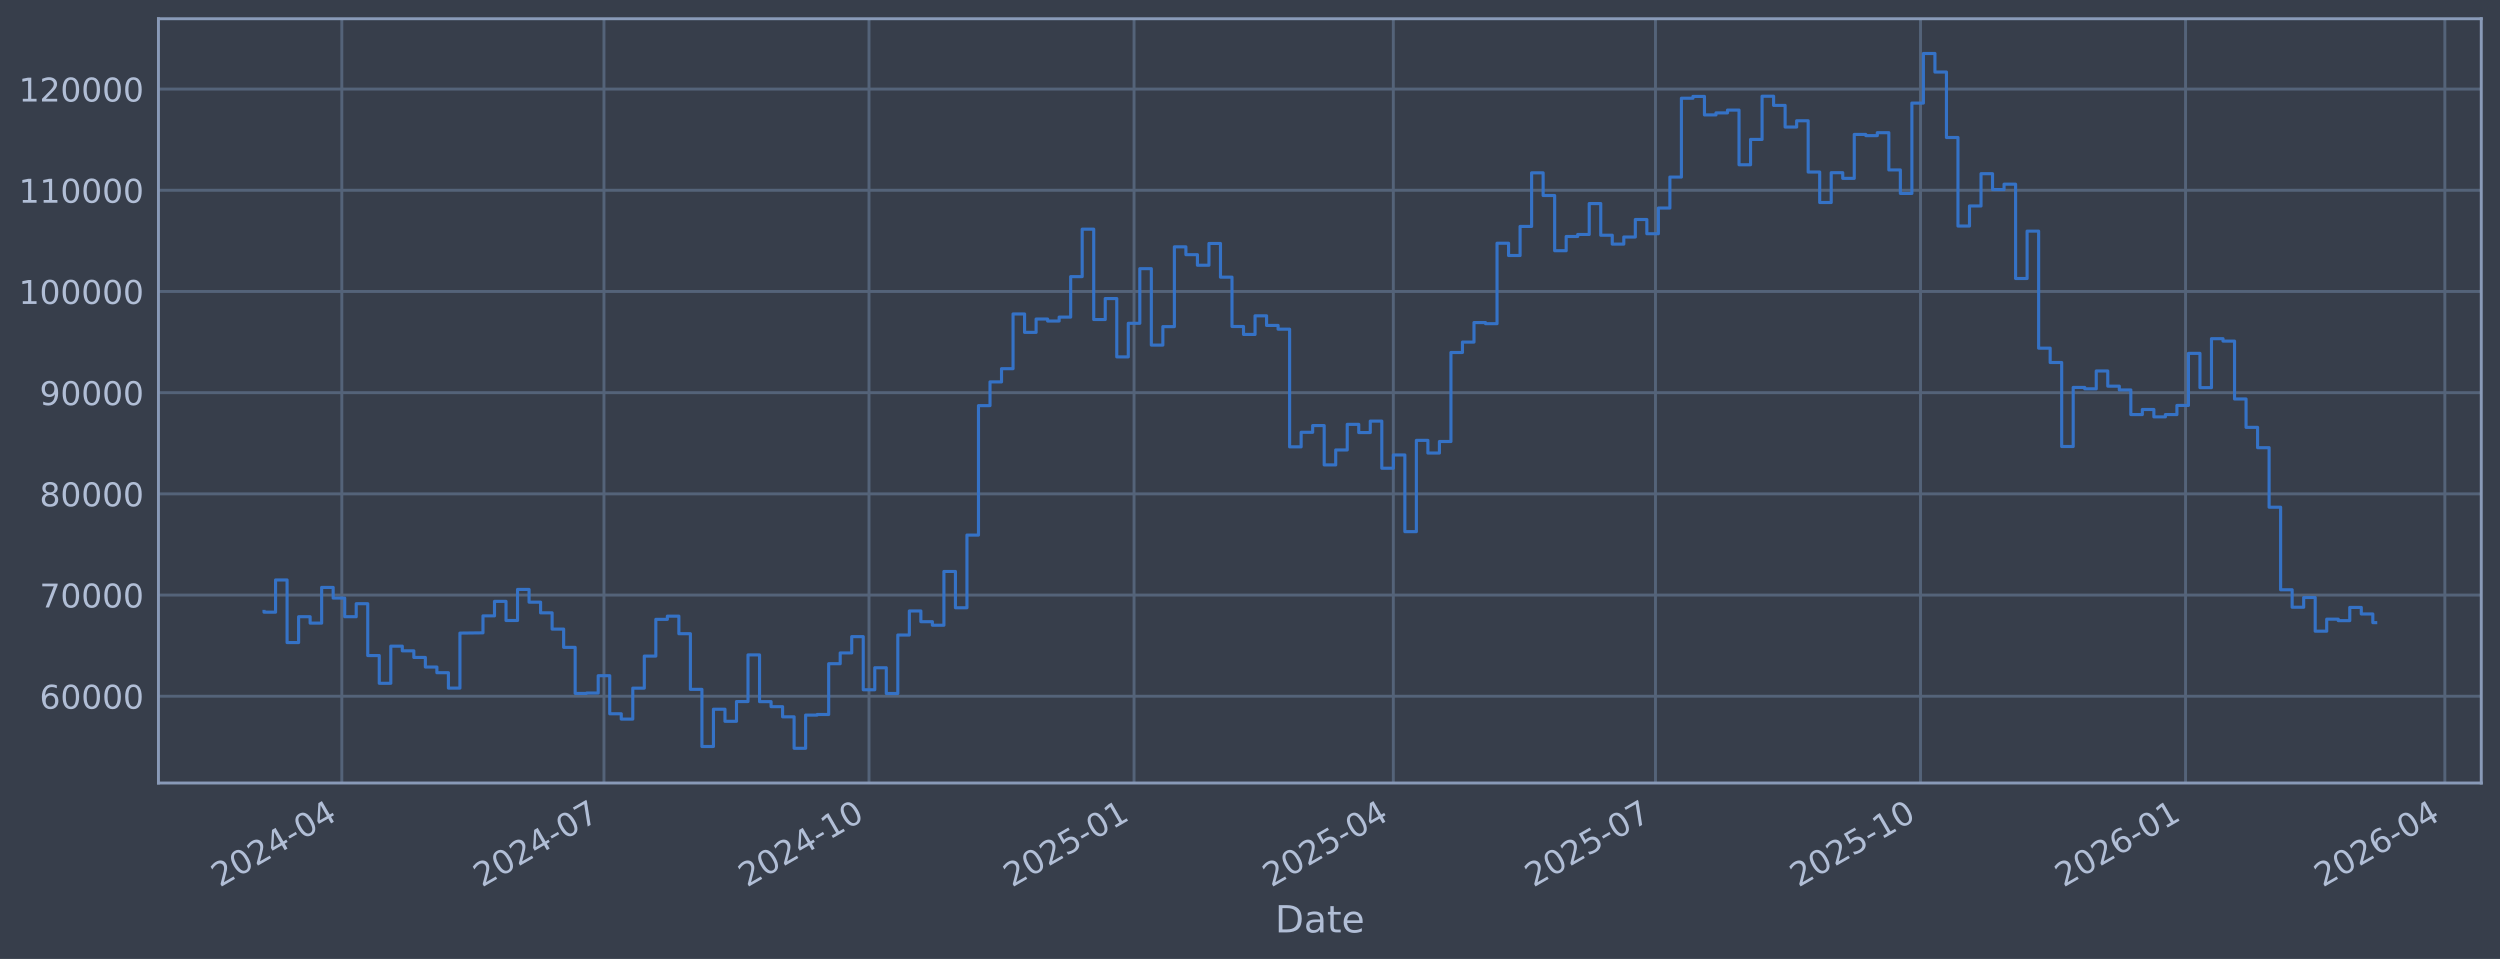
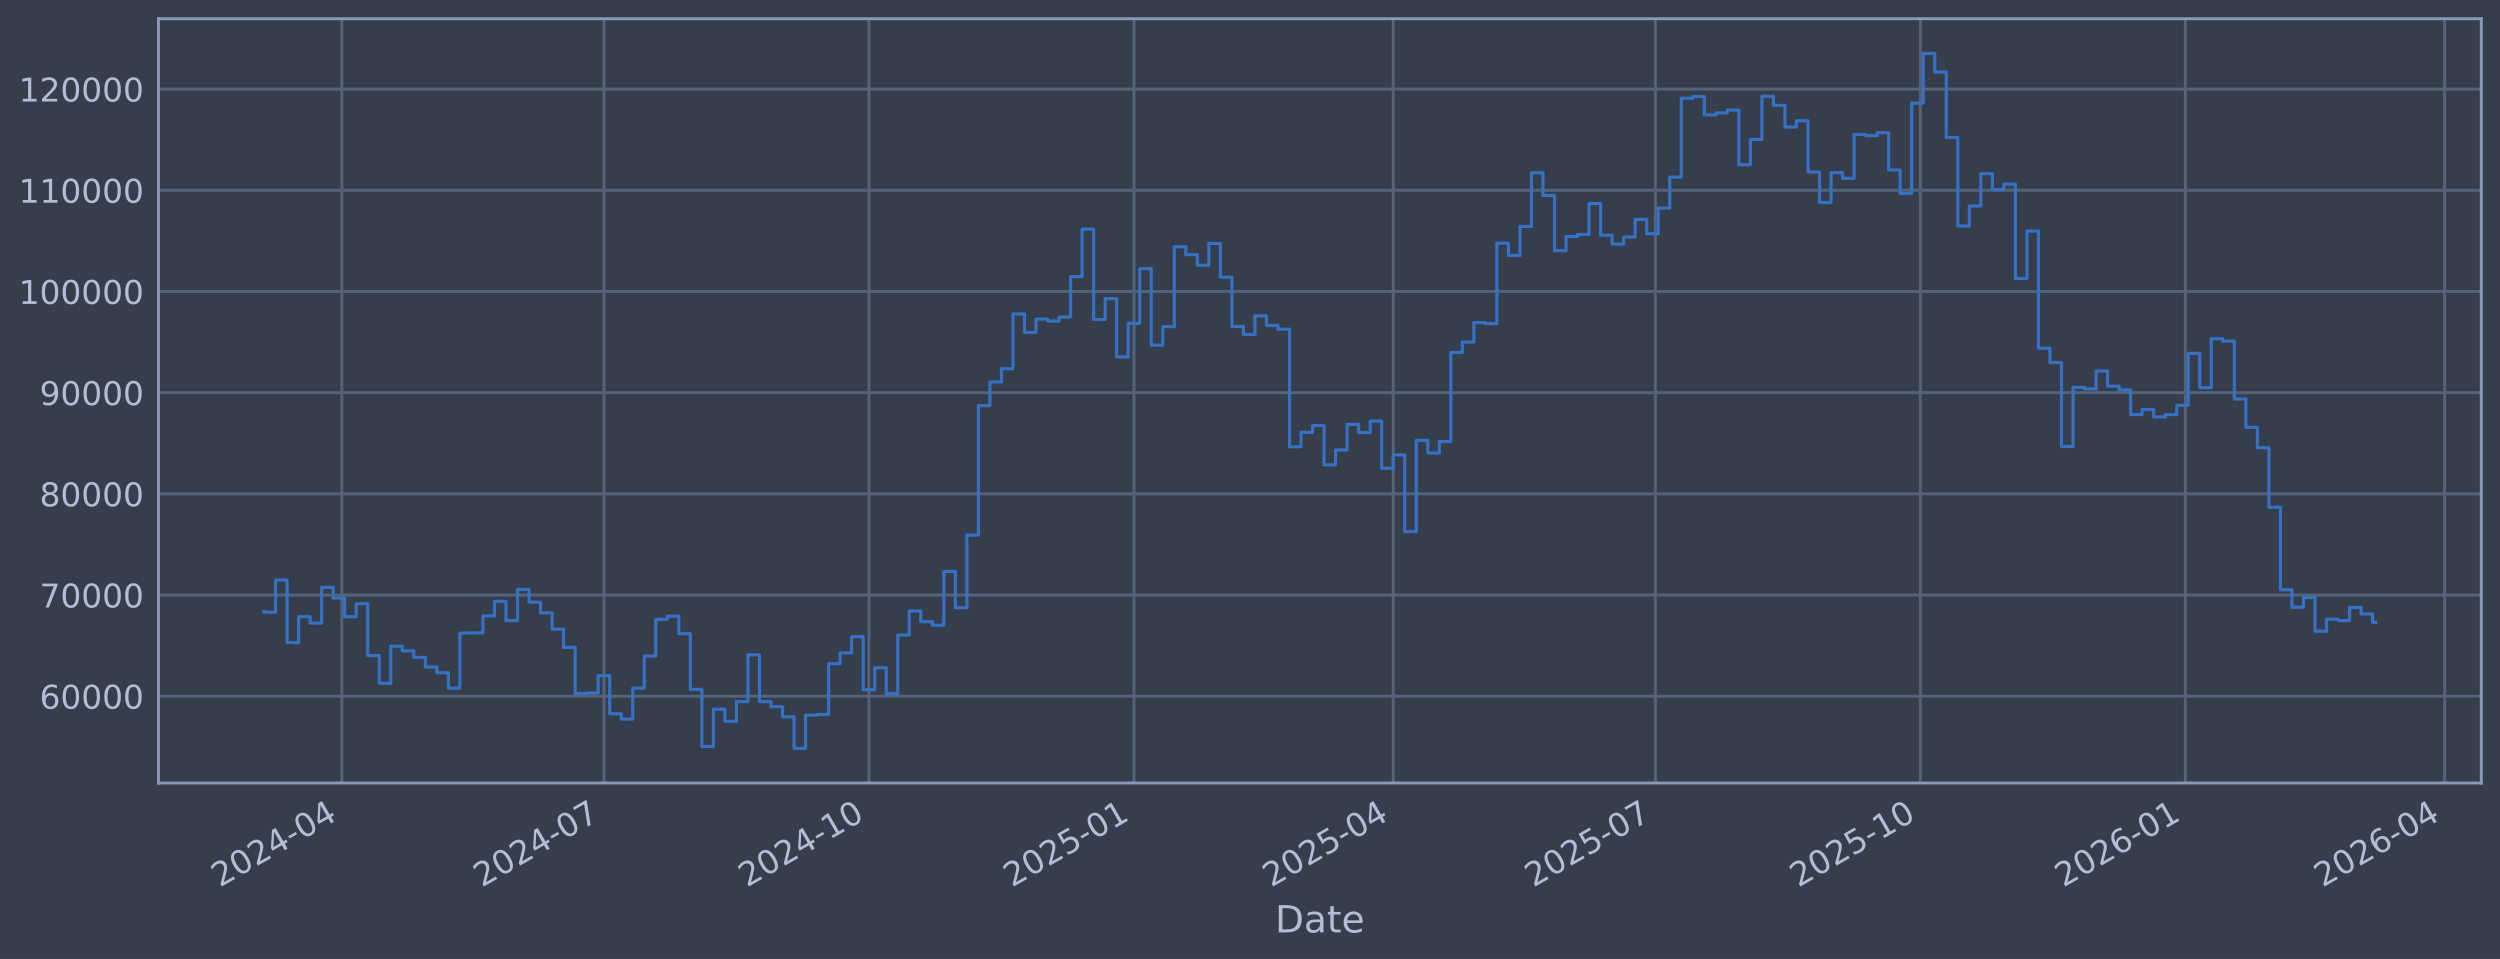
<svg xmlns="http://www.w3.org/2000/svg" xmlns:xlink="http://www.w3.org/1999/xlink" width="960.9pt" height="368.58pt" viewBox="0 0 960.9 368.58" version="1.1">
  <defs>
    <style type="text/css">*{stroke-linejoin: round; stroke-linecap: butt}</style>
  </defs>
  <g id="figure_1">
    <g id="patch_1">
      <path d="M 0 368.58  L 960.9 368.58  L 960.9 0  L 0 0  z " style="fill: #373e4b" />
    </g>
    <g id="axes_1">
      <g id="patch_2">
        <path d="M 60.901 300.96  L 953.701 300.96  L 953.701 7.2  L 60.901 7.2  z " style="fill: #373e4b" />
      </g>
      <g id="matplotlib.axis_1">
        <g id="xtick_1">
          <g id="line2d_1">
-             <path d="M 131.379 300.96  L 131.379 7.2  " clip-path="url(#p1d537060f0)" style="fill: none; stroke: #546379; stroke-width: 1.12; stroke-linecap: square" />
+             <path d="M 131.376 300.96  L 131.376 7.2  " clip-path="url(#p87a4da7ad9)" style="fill: none; stroke: #546379; stroke-width: 1.12; stroke-linecap: square" />
          </g>
          <g id="line2d_2" />
          <g id="text_1">
-             <g style="fill: #b1bed6" transform="translate(84.47572 341.1745) rotate(-30) scale(0.126 -0.126)">
+             <g style="fill: #b1bed6" transform="translate(84.47261 341.1745) rotate(-30) scale(0.126 -0.126)">
              <defs>
                <path id="DejaVuSans-32" d="M 1228 531  L 3431 531  L 3431 0  L 469 0  L 469 531  Q 828 903 1448 1529  Q 2069 2156 2228 2338  Q 2531 2678 2651 2914  Q 2772 3150 2772 3378  Q 2772 3750 2511 3984  Q 2250 4219 1831 4219  Q 1534 4219 1204 4116  Q 875 4013 500 3803  L 500 4441  Q 881 4594 1212 4672  Q 1544 4750 1819 4750  Q 2544 4750 2975 4387  Q 3406 4025 3406 3419  Q 3406 3131 3298 2873  Q 3191 2616 2906 2266  Q 2828 2175 2409 1742  Q 1991 1309 1228 531  z " transform="scale(0.015625)" />
                <path id="DejaVuSans-30" d="M 2034 4250  Q 1547 4250 1301 3770  Q 1056 3291 1056 2328  Q 1056 1369 1301 889  Q 1547 409 2034 409  Q 2525 409 2770 889  Q 3016 1369 3016 2328  Q 3016 3291 2770 3770  Q 2525 4250 2034 4250  z M 2034 4750  Q 2819 4750 3233 4129  Q 3647 3509 3647 2328  Q 3647 1150 3233 529  Q 2819 -91 2034 -91  Q 1250 -91 836 529  Q 422 1150 422 2328  Q 422 3509 836 4129  Q 1250 4750 2034 4750  z " transform="scale(0.015625)" />
                <path id="DejaVuSans-34" d="M 2419 4116  L 825 1625  L 2419 1625  L 2419 4116  z M 2253 4666  L 3047 4666  L 3047 1625  L 3713 1625  L 3713 1100  L 3047 1100  L 3047 0  L 2419 0  L 2419 1100  L 313 1100  L 313 1709  L 2253 4666  z " transform="scale(0.015625)" />
                <path id="DejaVuSans-2d" d="M 313 2009  L 1997 2009  L 1997 1497  L 313 1497  L 313 2009  z " transform="scale(0.015625)" />
              </defs>
              <use xlink:href="#DejaVuSans-32" />
              <use xlink:href="#DejaVuSans-30" transform="translate(63.62305 0)" />
              <use xlink:href="#DejaVuSans-32" transform="translate(127.2461 0)" />
              <use xlink:href="#DejaVuSans-34" transform="translate(190.8691 0)" />
              <use xlink:href="#DejaVuSans-2d" transform="translate(254.4922 0)" />
              <use xlink:href="#DejaVuSans-30" transform="translate(290.5762 0)" />
              <use xlink:href="#DejaVuSans-34" transform="translate(354.1992 0)" />
            </g>
          </g>
        </g>
        <g id="xtick_2">
          <g id="line2d_3">
-             <path d="M 232.142 300.96  L 232.142 7.2  " clip-path="url(#p1d537060f0)" style="fill: none; stroke: #546379; stroke-width: 1.12; stroke-linecap: square" />
+             <path d="M 232.128 300.96  L 232.128 7.2  " clip-path="url(#p87a4da7ad9)" style="fill: none; stroke: #546379; stroke-width: 1.12; stroke-linecap: square" />
          </g>
          <g id="line2d_4" />
          <g id="text_2">
-             <g style="fill: #b1bed6" transform="translate(185.2386 341.1745) rotate(-30) scale(0.126 -0.126)">
+             <g style="fill: #b1bed6" transform="translate(185.225 341.1745) rotate(-30) scale(0.126 -0.126)">
              <defs>
                <path id="DejaVuSans-37" d="M 525 4666  L 3525 4666  L 3525 4397  L 1831 0  L 1172 0  L 2766 4134  L 525 4134  L 525 4666  z " transform="scale(0.015625)" />
              </defs>
              <use xlink:href="#DejaVuSans-32" />
              <use xlink:href="#DejaVuSans-30" transform="translate(63.62305 0)" />
              <use xlink:href="#DejaVuSans-32" transform="translate(127.2461 0)" />
              <use xlink:href="#DejaVuSans-34" transform="translate(190.8691 0)" />
              <use xlink:href="#DejaVuSans-2d" transform="translate(254.4922 0)" />
              <use xlink:href="#DejaVuSans-30" transform="translate(290.5762 0)" />
              <use xlink:href="#DejaVuSans-37" transform="translate(354.1992 0)" />
            </g>
          </g>
        </g>
        <g id="xtick_3">
          <g id="line2d_5">
-             <path d="M 334.012 300.96  L 334.012 7.2  " clip-path="url(#p1d537060f0)" style="fill: none; stroke: #546379; stroke-width: 1.12; stroke-linecap: square" />
+             <path d="M 333.988 300.96  L 333.988 7.2  " clip-path="url(#p87a4da7ad9)" style="fill: none; stroke: #546379; stroke-width: 1.12; stroke-linecap: square" />
          </g>
          <g id="line2d_6" />
          <g id="text_3">
-             <g style="fill: #b1bed6" transform="translate(287.1087 341.1745) rotate(-30) scale(0.126 -0.126)">
+             <g style="fill: #b1bed6" transform="translate(287.0846 341.1745) rotate(-30) scale(0.126 -0.126)">
              <defs>
                <path id="DejaVuSans-31" d="M 794 531  L 1825 531  L 1825 4091  L 703 3866  L 703 4441  L 1819 4666  L 2450 4666  L 2450 531  L 3481 531  L 3481 0  L 794 0  L 794 531  z " transform="scale(0.015625)" />
              </defs>
              <use xlink:href="#DejaVuSans-32" />
              <use xlink:href="#DejaVuSans-30" transform="translate(63.62305 0)" />
              <use xlink:href="#DejaVuSans-32" transform="translate(127.2461 0)" />
              <use xlink:href="#DejaVuSans-34" transform="translate(190.8691 0)" />
              <use xlink:href="#DejaVuSans-2d" transform="translate(254.4922 0)" />
              <use xlink:href="#DejaVuSans-31" transform="translate(290.5762 0)" />
              <use xlink:href="#DejaVuSans-30" transform="translate(354.1992 0)" />
            </g>
          </g>
        </g>
        <g id="xtick_4">
          <g id="line2d_7">
-             <path d="M 435.882 300.96  L 435.882 7.2  " clip-path="url(#p1d537060f0)" style="fill: none; stroke: #546379; stroke-width: 1.12; stroke-linecap: square" />
+             <path d="M 435.847 300.96  L 435.847 7.2  " clip-path="url(#p87a4da7ad9)" style="fill: none; stroke: #546379; stroke-width: 1.12; stroke-linecap: square" />
          </g>
          <g id="line2d_8" />
          <g id="text_4">
-             <g style="fill: #b1bed6" transform="translate(388.9789 341.1745) rotate(-30) scale(0.126 -0.126)">
+             <g style="fill: #b1bed6" transform="translate(388.9441 341.1745) rotate(-30) scale(0.126 -0.126)">
              <defs>
                <path id="DejaVuSans-35" d="M 691 4666  L 3169 4666  L 3169 4134  L 1269 4134  L 1269 2991  Q 1406 3038 1543 3061  Q 1681 3084 1819 3084  Q 2600 3084 3056 2656  Q 3513 2228 3513 1497  Q 3513 744 3044 326  Q 2575 -91 1722 -91  Q 1428 -91 1123 -41  Q 819 9 494 109  L 494 744  Q 775 591 1075 516  Q 1375 441 1709 441  Q 2250 441 2565 725  Q 2881 1009 2881 1497  Q 2881 1984 2565 2268  Q 2250 2553 1709 2553  Q 1456 2553 1204 2497  Q 953 2441 691 2322  L 691 4666  z " transform="scale(0.015625)" />
              </defs>
              <use xlink:href="#DejaVuSans-32" />
              <use xlink:href="#DejaVuSans-30" transform="translate(63.62305 0)" />
              <use xlink:href="#DejaVuSans-32" transform="translate(127.2461 0)" />
              <use xlink:href="#DejaVuSans-35" transform="translate(190.8691 0)" />
              <use xlink:href="#DejaVuSans-2d" transform="translate(254.4922 0)" />
              <use xlink:href="#DejaVuSans-30" transform="translate(290.5762 0)" />
              <use xlink:href="#DejaVuSans-31" transform="translate(354.1992 0)" />
            </g>
          </g>
        </g>
        <g id="xtick_5">
          <g id="line2d_9">
-             <path d="M 535.538 300.96  L 535.538 7.2  " clip-path="url(#p1d537060f0)" style="fill: none; stroke: #546379; stroke-width: 1.12; stroke-linecap: square" />
+             <path d="M 535.493 300.96  L 535.493 7.2  " clip-path="url(#p87a4da7ad9)" style="fill: none; stroke: #546379; stroke-width: 1.12; stroke-linecap: square" />
          </g>
          <g id="line2d_10" />
          <g id="text_5">
-             <g style="fill: #b1bed6" transform="translate(488.6345 341.1745) rotate(-30) scale(0.126 -0.126)">
+             <g style="fill: #b1bed6" transform="translate(488.5894 341.1745) rotate(-30) scale(0.126 -0.126)">
              <use xlink:href="#DejaVuSans-32" />
              <use xlink:href="#DejaVuSans-30" transform="translate(63.62305 0)" />
              <use xlink:href="#DejaVuSans-32" transform="translate(127.2461 0)" />
              <use xlink:href="#DejaVuSans-35" transform="translate(190.8691 0)" />
              <use xlink:href="#DejaVuSans-2d" transform="translate(254.4922 0)" />
              <use xlink:href="#DejaVuSans-30" transform="translate(290.5762 0)" />
              <use xlink:href="#DejaVuSans-34" transform="translate(354.1992 0)" />
            </g>
          </g>
        </g>
        <g id="xtick_6">
          <g id="line2d_11">
-             <path d="M 636.301 300.96  L 636.301 7.2  " clip-path="url(#p1d537060f0)" style="fill: none; stroke: #546379; stroke-width: 1.12; stroke-linecap: square" />
+             <path d="M 636.245 300.96  L 636.245 7.2  " clip-path="url(#p87a4da7ad9)" style="fill: none; stroke: #546379; stroke-width: 1.12; stroke-linecap: square" />
          </g>
          <g id="line2d_12" />
          <g id="text_6">
-             <g style="fill: #b1bed6" transform="translate(589.3973 341.1745) rotate(-30) scale(0.126 -0.126)">
+             <g style="fill: #b1bed6" transform="translate(589.3418 341.1745) rotate(-30) scale(0.126 -0.126)">
              <use xlink:href="#DejaVuSans-32" />
              <use xlink:href="#DejaVuSans-30" transform="translate(63.62305 0)" />
              <use xlink:href="#DejaVuSans-32" transform="translate(127.2461 0)" />
              <use xlink:href="#DejaVuSans-35" transform="translate(190.8691 0)" />
              <use xlink:href="#DejaVuSans-2d" transform="translate(254.4922 0)" />
              <use xlink:href="#DejaVuSans-30" transform="translate(290.5762 0)" />
              <use xlink:href="#DejaVuSans-37" transform="translate(354.1992 0)" />
            </g>
          </g>
        </g>
        <g id="xtick_7">
          <g id="line2d_13">
-             <path d="M 738.171 300.96  L 738.171 7.2  " clip-path="url(#p1d537060f0)" style="fill: none; stroke: #546379; stroke-width: 1.12; stroke-linecap: square" />
+             <path d="M 738.105 300.96  L 738.105 7.2  " clip-path="url(#p87a4da7ad9)" style="fill: none; stroke: #546379; stroke-width: 1.12; stroke-linecap: square" />
          </g>
          <g id="line2d_14" />
          <g id="text_7">
-             <g style="fill: #b1bed6" transform="translate(691.2675 341.1745) rotate(-30) scale(0.126 -0.126)">
+             <g style="fill: #b1bed6" transform="translate(691.2013 341.1745) rotate(-30) scale(0.126 -0.126)">
              <use xlink:href="#DejaVuSans-32" />
              <use xlink:href="#DejaVuSans-30" transform="translate(63.62305 0)" />
              <use xlink:href="#DejaVuSans-32" transform="translate(127.2461 0)" />
              <use xlink:href="#DejaVuSans-35" transform="translate(190.8691 0)" />
              <use xlink:href="#DejaVuSans-2d" transform="translate(254.4922 0)" />
              <use xlink:href="#DejaVuSans-31" transform="translate(290.5762 0)" />
              <use xlink:href="#DejaVuSans-30" transform="translate(354.1992 0)" />
            </g>
          </g>
        </g>
        <g id="xtick_8">
          <g id="line2d_15">
-             <path d="M 840.041 300.96  L 840.041 7.2  " clip-path="url(#p1d537060f0)" style="fill: none; stroke: #546379; stroke-width: 1.12; stroke-linecap: square" />
+             <path d="M 839.964 300.96  L 839.964 7.2  " clip-path="url(#p87a4da7ad9)" style="fill: none; stroke: #546379; stroke-width: 1.12; stroke-linecap: square" />
          </g>
          <g id="line2d_16" />
          <g id="text_8">
-             <g style="fill: #b1bed6" transform="translate(793.1376 341.1745) rotate(-30) scale(0.126 -0.126)">
+             <g style="fill: #b1bed6" transform="translate(793.0609 341.1745) rotate(-30) scale(0.126 -0.126)">
              <defs>
                <path id="DejaVuSans-36" d="M 2113 2584  Q 1688 2584 1439 2293  Q 1191 2003 1191 1497  Q 1191 994 1439 701  Q 1688 409 2113 409  Q 2538 409 2786 701  Q 3034 994 3034 1497  Q 3034 2003 2786 2293  Q 2538 2584 2113 2584  z M 3366 4563  L 3366 3988  Q 3128 4100 2886 4159  Q 2644 4219 2406 4219  Q 1781 4219 1451 3797  Q 1122 3375 1075 2522  Q 1259 2794 1537 2939  Q 1816 3084 2150 3084  Q 2853 3084 3261 2657  Q 3669 2231 3669 1497  Q 3669 778 3244 343  Q 2819 -91 2113 -91  Q 1303 -91 875 529  Q 447 1150 447 2328  Q 447 3434 972 4092  Q 1497 4750 2381 4750  Q 2619 4750 2861 4703  Q 3103 4656 3366 4563  z " transform="scale(0.015625)" />
              </defs>
              <use xlink:href="#DejaVuSans-32" />
              <use xlink:href="#DejaVuSans-30" transform="translate(63.62305 0)" />
              <use xlink:href="#DejaVuSans-32" transform="translate(127.2461 0)" />
              <use xlink:href="#DejaVuSans-36" transform="translate(190.8691 0)" />
              <use xlink:href="#DejaVuSans-2d" transform="translate(254.4922 0)" />
              <use xlink:href="#DejaVuSans-30" transform="translate(290.5762 0)" />
              <use xlink:href="#DejaVuSans-31" transform="translate(354.1992 0)" />
            </g>
          </g>
        </g>
        <g id="xtick_9">
          <g id="line2d_17">
-             <path d="M 939.696 300.96  L 939.696 7.2  " clip-path="url(#p1d537060f0)" style="fill: none; stroke: #546379; stroke-width: 1.12; stroke-linecap: square" />
+             <path d="M 939.609 300.96  L 939.609 7.2  " clip-path="url(#p87a4da7ad9)" style="fill: none; stroke: #546379; stroke-width: 1.12; stroke-linecap: square" />
          </g>
          <g id="line2d_18" />
          <g id="text_9">
-             <g style="fill: #b1bed6" transform="translate(892.7932 341.1745) rotate(-30) scale(0.126 -0.126)">
+             <g style="fill: #b1bed6" transform="translate(892.7061 341.1745) rotate(-30) scale(0.126 -0.126)">
              <use xlink:href="#DejaVuSans-32" />
              <use xlink:href="#DejaVuSans-30" transform="translate(63.62305 0)" />
              <use xlink:href="#DejaVuSans-32" transform="translate(127.2461 0)" />
              <use xlink:href="#DejaVuSans-36" transform="translate(190.8691 0)" />
              <use xlink:href="#DejaVuSans-2d" transform="translate(254.4922 0)" />
              <use xlink:href="#DejaVuSans-30" transform="translate(290.5762 0)" />
              <use xlink:href="#DejaVuSans-34" transform="translate(354.1992 0)" />
            </g>
          </g>
        </g>
        <g id="text_10">
          <g style="fill: #b1bed6" transform="translate(490.0914 358.3856) scale(0.144 -0.144)">
            <defs>
              <path id="DejaVuSans-44" d="M 1259 4147  L 1259 519  L 2022 519  Q 2988 519 3436 956  Q 3884 1394 3884 2338  Q 3884 3275 3436 3711  Q 2988 4147 2022 4147  L 1259 4147  z M 628 4666  L 1925 4666  Q 3281 4666 3915 4102  Q 4550 3538 4550 2338  Q 4550 1131 3912 565  Q 3275 0 1925 0  L 628 0  L 628 4666  z " transform="scale(0.015625)" />
              <path id="DejaVuSans-61" d="M 2194 1759  Q 1497 1759 1228 1600  Q 959 1441 959 1056  Q 959 750 1161 570  Q 1363 391 1709 391  Q 2188 391 2477 730  Q 2766 1069 2766 1631  L 2766 1759  L 2194 1759  z M 3341 1997  L 3341 0  L 2766 0  L 2766 531  Q 2569 213 2275 61  Q 1981 -91 1556 -91  Q 1019 -91 701 211  Q 384 513 384 1019  Q 384 1609 779 1909  Q 1175 2209 1959 2209  L 2766 2209  L 2766 2266  Q 2766 2663 2505 2880  Q 2244 3097 1772 3097  Q 1472 3097 1187 3025  Q 903 2953 641 2809  L 641 3341  Q 956 3463 1253 3523  Q 1550 3584 1831 3584  Q 2591 3584 2966 3190  Q 3341 2797 3341 1997  z " transform="scale(0.015625)" />
              <path id="DejaVuSans-74" d="M 1172 4494  L 1172 3500  L 2356 3500  L 2356 3053  L 1172 3053  L 1172 1153  Q 1172 725 1289 603  Q 1406 481 1766 481  L 2356 481  L 2356 0  L 1766 0  Q 1100 0 847 248  Q 594 497 594 1153  L 594 3053  L 172 3053  L 172 3500  L 594 3500  L 594 4494  L 1172 4494  z " transform="scale(0.015625)" />
              <path id="DejaVuSans-65" d="M 3597 1894  L 3597 1613  L 953 1613  Q 991 1019 1311 708  Q 1631 397 2203 397  Q 2534 397 2845 478  Q 3156 559 3463 722  L 3463 178  Q 3153 47 2828 -22  Q 2503 -91 2169 -91  Q 1331 -91 842 396  Q 353 884 353 1716  Q 353 2575 817 3079  Q 1281 3584 2069 3584  Q 2775 3584 3186 3129  Q 3597 2675 3597 1894  z M 3022 2063  Q 3016 2534 2758 2815  Q 2500 3097 2075 3097  Q 1594 3097 1305 2825  Q 1016 2553 972 2059  L 3022 2063  z " transform="scale(0.015625)" />
            </defs>
            <use xlink:href="#DejaVuSans-44" />
            <use xlink:href="#DejaVuSans-61" transform="translate(77.00195 0)" />
            <use xlink:href="#DejaVuSans-74" transform="translate(138.2812 0)" />
            <use xlink:href="#DejaVuSans-65" transform="translate(177.4902 0)" />
          </g>
        </g>
      </g>
      <g id="matplotlib.axis_2">
        <g id="ytick_1">
          <g id="line2d_19">
-             <path d="M 60.901 267.605  L 953.701 267.605  " clip-path="url(#p1d537060f0)" style="fill: none; stroke: #546379; stroke-width: 1.12; stroke-linecap: square" />
+             <path d="M 60.901 267.605  L 953.701 267.605  " clip-path="url(#p87a4da7ad9)" style="fill: none; stroke: #546379; stroke-width: 1.12; stroke-linecap: square" />
          </g>
          <g id="line2d_20" />
          <g id="text_11">
            <g style="fill: #b1bed6" transform="translate(15.21675 272.3918) scale(0.126 -0.126)">
              <use xlink:href="#DejaVuSans-36" />
              <use xlink:href="#DejaVuSans-30" transform="translate(63.62305 0)" />
              <use xlink:href="#DejaVuSans-30" transform="translate(127.2461 0)" />
              <use xlink:href="#DejaVuSans-30" transform="translate(190.8691 0)" />
              <use xlink:href="#DejaVuSans-30" transform="translate(254.4922 0)" />
            </g>
          </g>
        </g>
        <g id="ytick_2">
          <g id="line2d_21">
-             <path d="M 60.901 228.711  L 953.701 228.711  " clip-path="url(#p1d537060f0)" style="fill: none; stroke: #546379; stroke-width: 1.12; stroke-linecap: square" />
+             <path d="M 60.901 228.711  L 953.701 228.711  " clip-path="url(#p87a4da7ad9)" style="fill: none; stroke: #546379; stroke-width: 1.12; stroke-linecap: square" />
          </g>
          <g id="line2d_22" />
          <g id="text_12">
            <g style="fill: #b1bed6" transform="translate(15.21675 233.4979) scale(0.126 -0.126)">
              <use xlink:href="#DejaVuSans-37" />
              <use xlink:href="#DejaVuSans-30" transform="translate(63.62305 0)" />
              <use xlink:href="#DejaVuSans-30" transform="translate(127.2461 0)" />
              <use xlink:href="#DejaVuSans-30" transform="translate(190.8691 0)" />
              <use xlink:href="#DejaVuSans-30" transform="translate(254.4922 0)" />
            </g>
          </g>
        </g>
        <g id="ytick_3">
          <g id="line2d_23">
-             <path d="M 60.901 189.817  L 953.701 189.817  " clip-path="url(#p1d537060f0)" style="fill: none; stroke: #546379; stroke-width: 1.12; stroke-linecap: square" />
+             <path d="M 60.901 189.817  L 953.701 189.817  " clip-path="url(#p87a4da7ad9)" style="fill: none; stroke: #546379; stroke-width: 1.12; stroke-linecap: square" />
          </g>
          <g id="line2d_24" />
          <g id="text_13">
            <g style="fill: #b1bed6" transform="translate(15.21675 194.604) scale(0.126 -0.126)">
              <defs>
                <path id="DejaVuSans-38" d="M 2034 2216  Q 1584 2216 1326 1975  Q 1069 1734 1069 1313  Q 1069 891 1326 650  Q 1584 409 2034 409  Q 2484 409 2743 651  Q 3003 894 3003 1313  Q 3003 1734 2745 1975  Q 2488 2216 2034 2216  z M 1403 2484  Q 997 2584 770 2862  Q 544 3141 544 3541  Q 544 4100 942 4425  Q 1341 4750 2034 4750  Q 2731 4750 3128 4425  Q 3525 4100 3525 3541  Q 3525 3141 3298 2862  Q 3072 2584 2669 2484  Q 3125 2378 3379 2068  Q 3634 1759 3634 1313  Q 3634 634 3220 271  Q 2806 -91 2034 -91  Q 1263 -91 848 271  Q 434 634 434 1313  Q 434 1759 690 2068  Q 947 2378 1403 2484  z M 1172 3481  Q 1172 3119 1398 2916  Q 1625 2713 2034 2713  Q 2441 2713 2670 2916  Q 2900 3119 2900 3481  Q 2900 3844 2670 4047  Q 2441 4250 2034 4250  Q 1625 4250 1398 4047  Q 1172 3844 1172 3481  z " transform="scale(0.015625)" />
              </defs>
              <use xlink:href="#DejaVuSans-38" />
              <use xlink:href="#DejaVuSans-30" transform="translate(63.62305 0)" />
              <use xlink:href="#DejaVuSans-30" transform="translate(127.2461 0)" />
              <use xlink:href="#DejaVuSans-30" transform="translate(190.8691 0)" />
              <use xlink:href="#DejaVuSans-30" transform="translate(254.4922 0)" />
            </g>
          </g>
        </g>
        <g id="ytick_4">
          <g id="line2d_25">
-             <path d="M 60.901 150.923  L 953.701 150.923  " clip-path="url(#p1d537060f0)" style="fill: none; stroke: #546379; stroke-width: 1.12; stroke-linecap: square" />
+             <path d="M 60.901 150.923  L 953.701 150.923  " clip-path="url(#p87a4da7ad9)" style="fill: none; stroke: #546379; stroke-width: 1.12; stroke-linecap: square" />
          </g>
          <g id="line2d_26" />
          <g id="text_14">
            <g style="fill: #b1bed6" transform="translate(15.21675 155.7101) scale(0.126 -0.126)">
              <defs>
                <path id="DejaVuSans-39" d="M 703 97  L 703 672  Q 941 559 1184 500  Q 1428 441 1663 441  Q 2288 441 2617 861  Q 2947 1281 2994 2138  Q 2813 1869 2534 1725  Q 2256 1581 1919 1581  Q 1219 1581 811 2004  Q 403 2428 403 3163  Q 403 3881 828 4315  Q 1253 4750 1959 4750  Q 2769 4750 3195 4129  Q 3622 3509 3622 2328  Q 3622 1225 3098 567  Q 2575 -91 1691 -91  Q 1453 -91 1209 -44  Q 966 3 703 97  z M 1959 2075  Q 2384 2075 2632 2365  Q 2881 2656 2881 3163  Q 2881 3666 2632 3958  Q 2384 4250 1959 4250  Q 1534 4250 1286 3958  Q 1038 3666 1038 3163  Q 1038 2656 1286 2365  Q 1534 2075 1959 2075  z " transform="scale(0.015625)" />
              </defs>
              <use xlink:href="#DejaVuSans-39" />
              <use xlink:href="#DejaVuSans-30" transform="translate(63.62305 0)" />
              <use xlink:href="#DejaVuSans-30" transform="translate(127.2461 0)" />
              <use xlink:href="#DejaVuSans-30" transform="translate(190.8691 0)" />
              <use xlink:href="#DejaVuSans-30" transform="translate(254.4922 0)" />
            </g>
          </g>
        </g>
        <g id="ytick_5">
          <g id="line2d_27">
-             <path d="M 60.901 112.029  L 953.701 112.029  " clip-path="url(#p1d537060f0)" style="fill: none; stroke: #546379; stroke-width: 1.12; stroke-linecap: square" />
+             <path d="M 60.901 112.029  L 953.701 112.029  " clip-path="url(#p87a4da7ad9)" style="fill: none; stroke: #546379; stroke-width: 1.12; stroke-linecap: square" />
          </g>
          <g id="line2d_28" />
          <g id="text_15">
            <g style="fill: #b1bed6" transform="translate(7.2 116.8162) scale(0.126 -0.126)">
              <use xlink:href="#DejaVuSans-31" />
              <use xlink:href="#DejaVuSans-30" transform="translate(63.62305 0)" />
              <use xlink:href="#DejaVuSans-30" transform="translate(127.2461 0)" />
              <use xlink:href="#DejaVuSans-30" transform="translate(190.8691 0)" />
              <use xlink:href="#DejaVuSans-30" transform="translate(254.4922 0)" />
              <use xlink:href="#DejaVuSans-30" transform="translate(318.1152 0)" />
            </g>
          </g>
        </g>
        <g id="ytick_6">
          <g id="line2d_29">
-             <path d="M 60.901 73.135  L 953.701 73.135  " clip-path="url(#p1d537060f0)" style="fill: none; stroke: #546379; stroke-width: 1.12; stroke-linecap: square" />
+             <path d="M 60.901 73.135  L 953.701 73.135  " clip-path="url(#p87a4da7ad9)" style="fill: none; stroke: #546379; stroke-width: 1.12; stroke-linecap: square" />
          </g>
          <g id="line2d_30" />
          <g id="text_16">
            <g style="fill: #b1bed6" transform="translate(7.2 77.92225) scale(0.126 -0.126)">
              <use xlink:href="#DejaVuSans-31" />
              <use xlink:href="#DejaVuSans-31" transform="translate(63.62305 0)" />
              <use xlink:href="#DejaVuSans-30" transform="translate(127.2461 0)" />
              <use xlink:href="#DejaVuSans-30" transform="translate(190.8691 0)" />
              <use xlink:href="#DejaVuSans-30" transform="translate(254.4922 0)" />
              <use xlink:href="#DejaVuSans-30" transform="translate(318.1152 0)" />
            </g>
          </g>
        </g>
        <g id="ytick_7">
          <g id="line2d_31">
-             <path d="M 60.901 34.241  L 953.701 34.241  " clip-path="url(#p1d537060f0)" style="fill: none; stroke: #546379; stroke-width: 1.12; stroke-linecap: square" />
+             <path d="M 60.901 34.241  L 953.701 34.241  " clip-path="url(#p87a4da7ad9)" style="fill: none; stroke: #546379; stroke-width: 1.12; stroke-linecap: square" />
          </g>
          <g id="line2d_32" />
          <g id="text_17">
            <g style="fill: #b1bed6" transform="translate(7.2 39.02834) scale(0.126 -0.126)">
              <use xlink:href="#DejaVuSans-31" />
              <use xlink:href="#DejaVuSans-32" transform="translate(63.62305 0)" />
              <use xlink:href="#DejaVuSans-30" transform="translate(127.2461 0)" />
              <use xlink:href="#DejaVuSans-30" transform="translate(190.8691 0)" />
              <use xlink:href="#DejaVuSans-30" transform="translate(254.4922 0)" />
              <use xlink:href="#DejaVuSans-30" transform="translate(318.1152 0)" />
            </g>
          </g>
        </g>
      </g>
      <g id="line2d_33">
-         <path d="M 101.482 235.021  L 101.482 235.296  L 105.911 235.296  L 105.911 222.919  L 110.341 222.919  L 110.341 246.977  L 114.77 246.977  L 114.77 237.045  L 119.199 237.045  L 119.199 239.499  L 123.628 239.499  L 123.628 225.776  L 128.057 225.776  L 128.057 229.873  L 132.486 229.873  L 132.486 237.044  L 136.915 237.044  L 136.915 232.049  L 141.345 232.049  L 141.345 251.97  L 145.774 251.97  L 145.774 262.624  L 150.203 262.624  L 150.203 248.353  L 154.632 248.353  L 154.632 250.156  L 159.061 250.156  L 159.061 252.698  L 163.49 252.698  L 163.49 256.383  L 167.919 256.383  L 167.919 258.568  L 172.349 258.568  L 172.349 264.471  L 176.778 264.471  L 176.778 243.338  L 185.636 243.234  L 185.636 236.714  L 190.065 236.714  L 190.065 231.145  L 194.494 231.145  L 194.494 238.493  L 198.923 238.493  L 198.923 226.559  L 203.352 226.559  L 203.352 231.442  L 207.782 231.442  L 207.782 235.557  L 212.211 235.557  L 212.211 241.791  L 216.64 241.791  L 216.64 248.818  L 221.069 248.818  L 221.069 266.518  L 225.498 266.518  L 225.498 266.377  L 229.927 266.377  L 229.927 259.716  L 234.356 259.716  L 234.356 274.352  L 238.786 274.352  L 238.786 276.383  L 243.215 276.383  L 243.215 264.5  L 247.644 264.5  L 247.644 252.169  L 252.073 252.169  L 252.073 238.056  L 256.502 238.056  L 256.502 236.821  L 260.931 236.821  L 260.931 243.568  L 265.36 243.568  L 265.36 264.973  L 269.79 264.973  L 269.79 286.922  L 274.219 286.922  L 274.219 272.595  L 278.648 272.595  L 278.648 277.237  L 283.077 277.237  L 283.077 269.643  L 287.506 269.643  L 287.506 251.728  L 291.935 251.728  L 291.935 269.679  L 296.364 269.679  L 296.364 271.615  L 300.793 271.615  L 300.793 275.513  L 305.223 275.513  L 305.223 287.607  L 309.652 287.607  L 309.652 274.853  L 314.081 274.853  L 314.081 274.625  L 318.51 274.625  L 318.51 255.107  L 322.939 255.107  L 322.939 250.962  L 327.368 250.962  L 327.368 244.702  L 331.797 244.702  L 331.797 265.118  L 336.227 265.118  L 336.227 256.656  L 340.656 256.656  L 340.656 266.558  L 345.085 266.558  L 345.085 244.08  L 349.514 244.08  L 349.514 234.832  L 353.943 234.832  L 353.943 238.947  L 358.372 238.947  L 358.372 240.306  L 362.801 240.306  L 362.801 219.649  L 367.231 219.649  L 367.231 233.595  L 371.66 233.595  L 371.66 205.661  L 376.089 205.661  L 376.089 155.902  L 380.518 155.902  L 380.518 146.788  L 384.947 146.788  L 384.947 141.707  L 389.376 141.707  L 389.376 120.675  L 393.805 120.675  L 393.805 127.754  L 398.234 127.754  L 398.234 122.633  L 402.664 122.633  L 402.664 123.388  L 407.093 123.388  L 407.093 121.887  L 411.522 121.887  L 411.522 106.321  L 415.951 106.321  L 415.951 88.086  L 420.38 88.086  L 420.38 122.816  L 424.809 122.816  L 424.809 114.751  L 429.238 114.751  L 429.238 137.169  L 433.668 137.169  L 433.668 124.267  L 438.097 124.267  L 438.097 103.265  L 442.526 103.265  L 442.526 132.633  L 446.955 132.633  L 446.955 125.536  L 451.384 125.536  L 451.384 94.881  L 455.813 94.881  L 455.813 97.883  L 460.242 97.883  L 460.242 101.945  L 464.672 101.945  L 464.672 93.578  L 469.101 93.578  L 469.101 106.527  L 473.53 106.527  L 473.53 125.484  L 477.959 125.484  L 477.959 128.551  L 482.388 128.551  L 482.388 121.388  L 486.817 121.388  L 486.817 125.087  L 491.246 125.087  L 491.246 126.518  L 495.676 126.518  L 495.676 171.747  L 500.105 171.747  L 500.105 166.163  L 504.534 166.163  L 504.534 163.581  L 508.963 163.581  L 508.963 178.696  L 513.392 178.696  L 513.392 172.939  L 517.821 172.939  L 517.821 163.106  L 522.25 163.106  L 522.25 166.259  L 526.679 166.259  L 526.679 161.861  L 531.109 161.861  L 531.109 179.972  L 535.538 179.972  L 535.538 174.874  L 539.967 174.874  L 539.967 204.338  L 544.396 204.338  L 544.396 169.268  L 548.825 169.268  L 548.825 174.129  L 553.254 174.129  L 553.254 169.699  L 557.683 169.699  L 557.683 135.479  L 562.113 135.479  L 562.113 131.483  L 566.542 131.483  L 566.542 123.981  L 570.971 123.981  L 570.971 124.404  L 575.4 124.404  L 575.4 93.491  L 579.829 93.491  L 579.829 98.213  L 584.258 98.213  L 584.258 87.041  L 588.687 87.041  L 588.687 66.437  L 593.117 66.437  L 593.117 75.153  L 597.546 75.153  L 597.546 96.364  L 601.975 96.364  L 601.975 90.892  L 606.404 90.892  L 606.404 90.12  L 610.833 90.12  L 610.833 78.236  L 615.262 78.236  L 615.262 90.409  L 619.691 90.409  L 619.691 93.825  L 624.12 93.825  L 624.12 91.103  L 628.55 91.103  L 628.55 84.374  L 632.979 84.374  L 632.979 89.837  L 637.408 89.837  L 637.408 79.968  L 641.837 79.968  L 641.837 68.059  L 646.266 68.059  L 646.266 37.76  L 650.695 37.76  L 650.695 37.054  L 655.124 37.054  L 655.124 44.172  L 659.554 44.172  L 659.554 43.388  L 663.983 43.388  L 663.983 42.31  L 668.412 42.31  L 668.412 63.327  L 672.841 63.327  L 672.841 53.593  L 677.27 53.593  L 677.27 36.982  L 681.699 36.982  L 681.699 40.511  L 686.128 40.511  L 686.128 48.822  L 690.558 48.822  L 690.558 46.427  L 694.987 46.427  L 694.987 66.121  L 699.416 66.121  L 699.416 77.838  L 703.845 77.838  L 703.845 66.377  L 708.274 66.377  L 708.274 68.563  L 712.703 68.563  L 712.703 51.675  L 717.132 51.675  L 717.132 52.123  L 721.561 52.123  L 721.561 50.999  L 725.991 50.999  L 725.991 65.316  L 730.42 65.316  L 730.42 74.345  L 734.849 74.345  L 734.849 39.618  L 739.278 39.618  L 739.278 20.553  L 743.707 20.553  L 743.707 27.69  L 748.136 27.69  L 748.136 52.846  L 752.565 52.846  L 752.565 86.88  L 756.995 86.88  L 756.995 79.171  L 761.424 79.171  L 761.424 66.766  L 765.853 66.766  L 765.853 72.869  L 770.282 72.869  L 770.282 70.794  L 774.711 70.794  L 774.711 107.041  L 779.14 107.041  L 779.14 88.839  L 783.569 88.839  L 783.569 133.813  L 787.999 133.813  L 787.999 139.336  L 792.428 139.336  L 792.428 171.624  L 796.857 171.624  L 796.857 148.91  L 801.286 148.91  L 801.286 149.459  L 805.715 149.459  L 805.715 142.592  L 810.144 142.592  L 810.144 148.42  L 814.573 148.42  L 814.573 149.875  L 819.003 149.875  L 819.003 159.342  L 823.432 159.342  L 823.432 157.39  L 827.861 157.39  L 827.861 160.227  L 832.29 160.227  L 832.29 159.343  L 836.719 159.343  L 836.719 155.843  L 841.148 155.843  L 841.148 135.823  L 845.577 135.823  L 845.577 148.995  L 850.006 148.995  L 850.006 130.178  L 854.436 130.178  L 854.436 131.095  L 858.865 131.095  L 858.865 153.355  L 863.294 153.355  L 863.294 164.26  L 867.723 164.26  L 867.723 172.068  L 872.152 172.068  L 872.152 194.952  L 876.581 194.952  L 876.581 226.687  L 881.01 226.687  L 881.01 233.401  L 885.44 233.401  L 885.44 229.665  L 889.869 229.665  L 889.869 242.605  L 894.298 242.605  L 894.298 237.987  L 898.727 237.987  L 898.727 238.548  L 903.156 238.548  L 903.156 233.472  L 907.585 233.472  L 907.585 235.99  L 912.014 235.99  L 912.014 239.313  L 913.119 239.313  L 913.119 239.313  " clip-path="url(#p1d537060f0)" style="fill: none; stroke: #3572c6; stroke-width: 1.2; stroke-linecap: square" />
+         <path d="M 101.482 235.021  L 101.482 235.296  L 105.911 235.296  L 105.911 222.919  L 110.34 222.919  L 110.34 246.977  L 114.768 246.977  L 114.768 237.045  L 119.197 237.045  L 119.197 239.499  L 123.626 239.499  L 123.626 225.776  L 128.054 225.776  L 128.054 229.873  L 132.483 229.873  L 132.483 237.044  L 136.912 237.044  L 136.912 232.049  L 141.34 232.049  L 141.34 251.97  L 145.769 251.97  L 145.769 262.624  L 150.198 262.624  L 150.198 248.353  L 154.626 248.353  L 154.626 250.156  L 159.055 250.156  L 159.055 252.698  L 163.484 252.698  L 163.484 256.383  L 167.912 256.383  L 167.912 258.568  L 172.341 258.568  L 172.341 264.471  L 176.77 264.471  L 176.77 243.338  L 185.627 243.234  L 185.627 236.714  L 190.056 236.714  L 190.056 231.145  L 194.485 231.145  L 194.485 238.493  L 198.913 238.493  L 198.913 226.559  L 203.342 226.559  L 203.342 231.442  L 207.771 231.442  L 207.771 235.557  L 212.199 235.557  L 212.199 241.791  L 216.628 241.791  L 216.628 248.818  L 221.057 248.818  L 221.057 266.518  L 225.485 266.518  L 225.485 266.377  L 229.914 266.377  L 229.914 259.716  L 234.343 259.716  L 234.343 274.352  L 238.771 274.352  L 238.771 276.383  L 243.2 276.383  L 243.2 264.5  L 247.629 264.5  L 247.629 252.169  L 252.057 252.169  L 252.057 238.056  L 256.486 238.056  L 256.486 236.821  L 260.915 236.821  L 260.915 243.568  L 265.343 243.568  L 265.343 264.973  L 269.772 264.973  L 269.772 286.922  L 274.201 286.922  L 274.201 272.595  L 278.629 272.595  L 278.629 277.237  L 283.058 277.237  L 283.058 269.643  L 287.487 269.643  L 287.487 251.728  L 291.915 251.728  L 291.915 269.679  L 296.344 269.679  L 296.344 271.615  L 300.773 271.615  L 300.773 275.513  L 305.201 275.513  L 305.201 287.607  L 309.63 287.607  L 309.63 274.853  L 314.059 274.853  L 314.059 274.625  L 318.487 274.625  L 318.487 255.107  L 322.916 255.107  L 322.916 250.962  L 327.345 250.962  L 327.345 244.702  L 331.774 244.702  L 331.774 265.118  L 336.202 265.118  L 336.202 256.656  L 340.631 256.656  L 340.631 266.558  L 345.06 266.558  L 345.06 244.08  L 349.488 244.08  L 349.488 234.832  L 353.917 234.832  L 353.917 238.947  L 358.346 238.947  L 358.346 240.306  L 362.774 240.306  L 362.774 219.649  L 367.203 219.649  L 367.203 233.595  L 371.632 233.595  L 371.632 205.661  L 376.06 205.661  L 376.06 155.902  L 380.489 155.902  L 380.489 146.788  L 384.918 146.788  L 384.918 141.707  L 389.346 141.707  L 389.346 120.675  L 393.775 120.675  L 393.775 127.754  L 398.204 127.754  L 398.204 122.633  L 402.632 122.633  L 402.632 123.388  L 407.061 123.388  L 407.061 121.887  L 411.49 121.887  L 411.49 106.321  L 415.918 106.321  L 415.918 88.086  L 420.347 88.086  L 420.347 122.816  L 424.776 122.816  L 424.776 114.751  L 429.204 114.751  L 429.204 137.169  L 433.633 137.169  L 433.633 124.267  L 438.062 124.267  L 438.062 103.265  L 442.49 103.265  L 442.49 132.633  L 446.919 132.633  L 446.919 125.536  L 451.348 125.536  L 451.348 94.881  L 455.776 94.881  L 455.776 97.883  L 460.205 97.883  L 460.205 101.945  L 464.634 101.945  L 464.634 93.578  L 469.062 93.578  L 469.062 106.527  L 473.491 106.527  L 473.491 125.484  L 477.92 125.484  L 477.92 128.551  L 482.349 128.551  L 482.349 121.388  L 486.777 121.388  L 486.777 125.087  L 491.206 125.087  L 491.206 126.518  L 495.635 126.518  L 495.635 171.747  L 500.063 171.747  L 500.063 166.163  L 504.492 166.163  L 504.492 163.581  L 508.921 163.581  L 508.921 178.696  L 513.349 178.696  L 513.349 172.939  L 517.778 172.939  L 517.778 163.106  L 522.207 163.106  L 522.207 166.259  L 526.635 166.259  L 526.635 161.861  L 531.064 161.861  L 531.064 179.972  L 535.493 179.972  L 535.493 174.874  L 539.921 174.874  L 539.921 204.338  L 544.35 204.338  L 544.35 169.268  L 548.779 169.268  L 548.779 174.129  L 553.207 174.129  L 553.207 169.699  L 557.636 169.699  L 557.636 135.479  L 562.065 135.479  L 562.065 131.483  L 566.493 131.483  L 566.493 123.981  L 570.922 123.981  L 570.922 124.404  L 575.351 124.404  L 575.351 93.491  L 579.779 93.491  L 579.779 98.213  L 584.208 98.213  L 584.208 87.041  L 588.637 87.041  L 588.637 66.437  L 593.065 66.437  L 593.065 75.153  L 597.494 75.153  L 597.494 96.364  L 601.923 96.364  L 601.923 90.892  L 606.351 90.892  L 606.351 90.12  L 610.78 90.12  L 610.78 78.236  L 615.209 78.236  L 615.209 90.409  L 619.637 90.409  L 619.637 93.825  L 624.066 93.825  L 624.066 91.103  L 628.495 91.103  L 628.495 84.374  L 632.924 84.374  L 632.924 89.837  L 637.352 89.837  L 637.352 79.968  L 641.781 79.968  L 641.781 68.059  L 646.21 68.059  L 646.21 37.76  L 650.638 37.76  L 650.638 37.054  L 655.067 37.054  L 655.067 44.172  L 659.496 44.172  L 659.496 43.388  L 663.924 43.388  L 663.924 42.31  L 668.353 42.31  L 668.353 63.327  L 672.782 63.327  L 672.782 53.593  L 677.21 53.593  L 677.21 36.982  L 681.639 36.982  L 681.639 40.511  L 686.068 40.511  L 686.068 48.822  L 690.496 48.822  L 690.496 46.427  L 694.925 46.427  L 694.925 66.121  L 699.354 66.121  L 699.354 77.838  L 703.782 77.838  L 703.782 66.377  L 708.211 66.377  L 708.211 68.563  L 712.64 68.563  L 712.64 51.675  L 717.068 51.675  L 717.068 52.123  L 721.497 52.123  L 721.497 50.999  L 725.926 50.999  L 725.926 65.316  L 730.354 65.316  L 730.354 74.345  L 734.783 74.345  L 734.783 39.618  L 739.212 39.618  L 739.212 20.553  L 743.64 20.553  L 743.64 27.69  L 748.069 27.69  L 748.069 52.846  L 752.498 52.846  L 752.498 86.88  L 756.926 86.88  L 756.926 79.171  L 761.355 79.171  L 761.355 66.766  L 765.784 66.766  L 765.784 72.869  L 770.213 72.869  L 770.213 70.794  L 774.641 70.794  L 774.641 107.041  L 779.07 107.041  L 779.07 88.839  L 783.499 88.839  L 783.499 133.813  L 787.927 133.813  L 787.927 139.336  L 792.356 139.336  L 792.356 171.624  L 796.785 171.624  L 796.785 148.91  L 801.213 148.91  L 801.213 149.459  L 805.642 149.459  L 805.642 142.592  L 810.071 142.592  L 810.071 148.42  L 814.499 148.42  L 814.499 149.875  L 818.928 149.875  L 818.928 159.342  L 823.357 159.342  L 823.357 157.39  L 827.785 157.39  L 827.785 160.227  L 832.214 160.227  L 832.214 159.343  L 836.643 159.343  L 836.643 155.843  L 841.071 155.843  L 841.071 135.823  L 845.5 135.823  L 845.5 148.995  L 849.929 148.995  L 849.929 130.178  L 854.357 130.178  L 854.357 131.095  L 858.786 131.095  L 858.786 153.355  L 863.215 153.355  L 863.215 164.26  L 867.643 164.26  L 867.643 172.068  L 872.072 172.068  L 872.072 194.952  L 876.501 194.952  L 876.501 226.687  L 880.929 226.687  L 880.929 233.401  L 885.358 233.401  L 885.358 229.665  L 889.787 229.665  L 889.787 242.605  L 894.215 242.605  L 894.215 237.987  L 898.644 237.987  L 898.644 238.548  L 903.073 238.548  L 903.073 233.472  L 907.501 233.472  L 907.501 235.99  L 911.93 235.99  L 911.93 239.212  L 913.119 239.212  L 913.119 239.212  " clip-path="url(#p87a4da7ad9)" style="fill: none; stroke: #3572c6; stroke-width: 1.2; stroke-linecap: square" />
      </g>
      <g id="patch_3">
        <path d="M 60.901 300.96  L 60.901 7.2  " style="fill: none; stroke: #899ab8; stroke-width: 1.12; stroke-linejoin: miter; stroke-linecap: square" />
      </g>
      <g id="patch_4">
        <path d="M 953.701 300.96  L 953.701 7.2  " style="fill: none; stroke: #899ab8; stroke-width: 1.12; stroke-linejoin: miter; stroke-linecap: square" />
      </g>
      <g id="patch_5">
        <path d="M 60.901 300.96  L 953.701 300.96  " style="fill: none; stroke: #899ab8; stroke-width: 1.12; stroke-linejoin: miter; stroke-linecap: square" />
      </g>
      <g id="patch_6">
        <path d="M 60.901 7.2  L 953.701 7.2  " style="fill: none; stroke: #899ab8; stroke-width: 1.12; stroke-linejoin: miter; stroke-linecap: square" />
      </g>
    </g>
  </g>
  <defs>
-     <clipPath id="p1d537060f0">
+     <clipPath id="p87a4da7ad9">
      <rect x="60.901" y="7.2" width="892.8" height="293.76" />
    </clipPath>
  </defs>
</svg>
